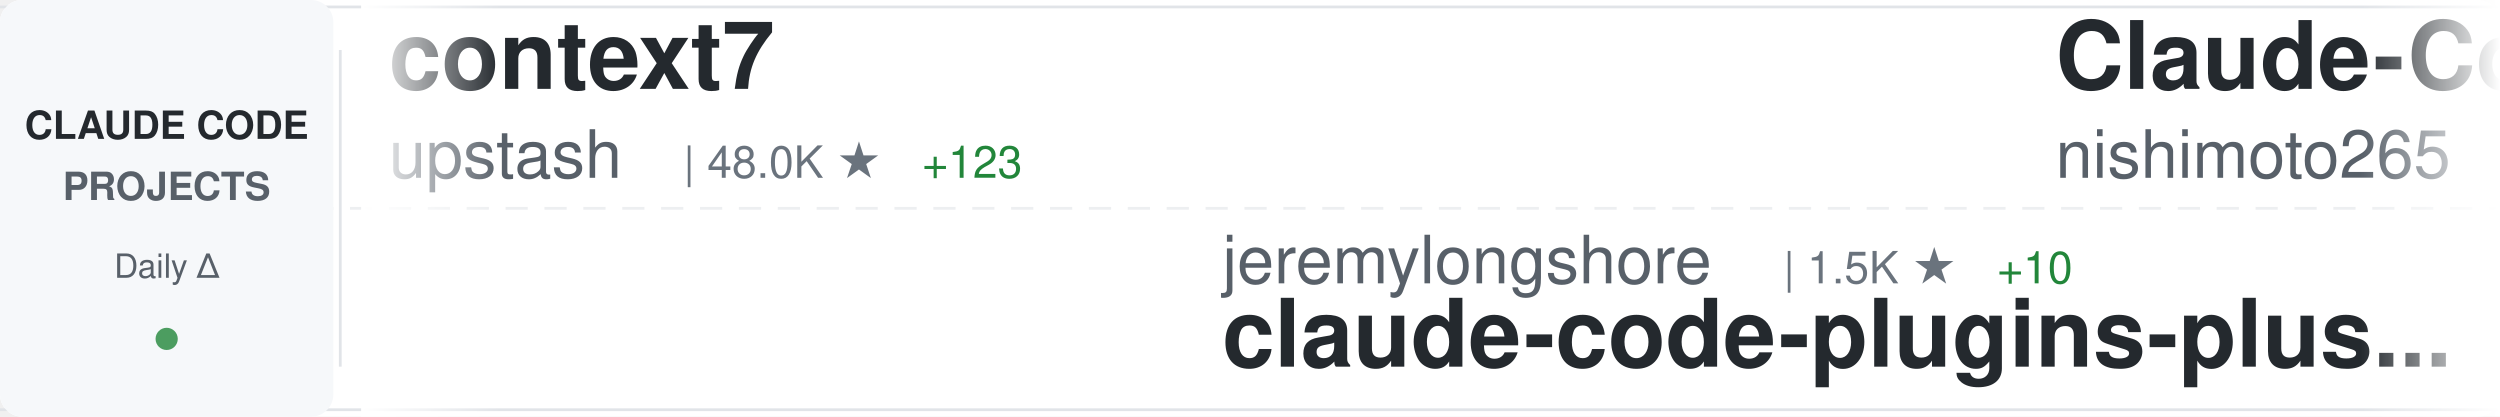
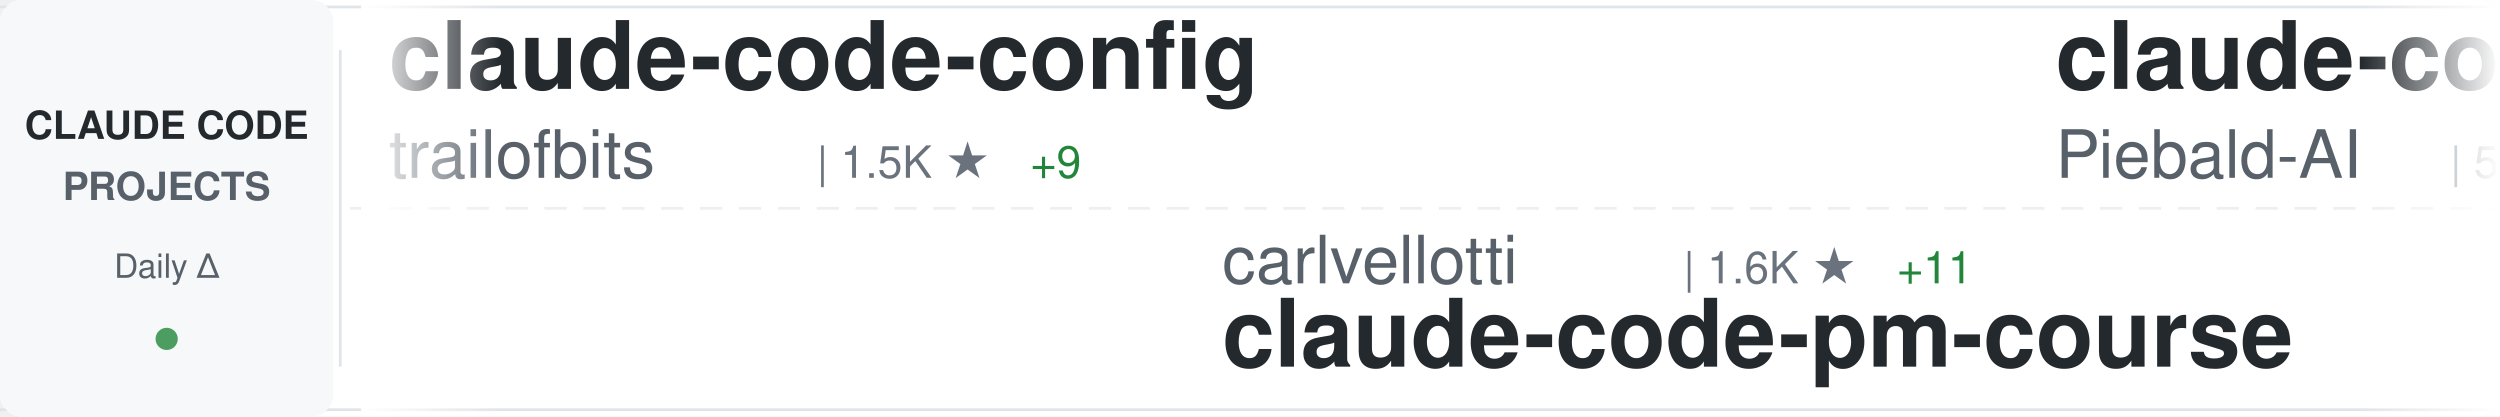
<svg xmlns="http://www.w3.org/2000/svg" width="900" height="150">
  <defs>
    <linearGradient id="awesomeLeftFade" x1="0%" y1="0%" x2="100%" y2="0%">
      <stop offset="0%" style="stop-color:#ffffff;stop-opacity:1" />
      <stop offset="100%" style="stop-color:#ffffff;stop-opacity:0" />
    </linearGradient>
    <linearGradient id="awesomeRightFade" x1="0%" y1="0%" x2="100%" y2="0%">
      <stop offset="0%" style="stop-color:#ffffff;stop-opacity:0" />
      <stop offset="100%" style="stop-color:#ffffff;stop-opacity:1" />
    </linearGradient>
  </defs>
  <rect width="900" height="150" fill="#ffffff" rx="8" />
  <rect x="0" y="2" width="900" height="1" fill="#e1e4e8" />
  <rect x="0" y="147" width="900" height="1" fill="#e1e4e8" />
  <line x1="0" y1="75" x2="900" y2="75" stroke="#e1e4e8" stroke-width="1" stroke-dasharray="8 6" opacity="0.6" />
  <rect x="0" y="0" width="120" height="150" fill="#f6f8fa" rx="8" />
  <text x="60" y="50" font-family="-apple-system, BlinkMacSystemFont, 'Segoe UI', Helvetica, Arial, sans-serif" font-size="14" font-weight="600" fill="#24292e" text-anchor="middle">CLAUDE CODE</text>
  <text x="60" y="72" font-family="-apple-system, BlinkMacSystemFont, 'Segoe UI', Helvetica, Arial, sans-serif" font-size="14" font-weight="600" fill="#586069" text-anchor="middle">PROJECTS</text>
  <text x="60" y="100" font-family="-apple-system, BlinkMacSystemFont, 'Segoe UI', Helvetica, Arial, sans-serif" font-size="12" font-weight="500" fill="#586069" text-anchor="middle">Daily Δ</text>
  <circle cx="60" cy="122" r="4" fill="#22863a" opacity="0.8" />
  <rect x="122" y="18" width="1" height="114" fill="#e1e4e8" />
  <clipPath id="awesomeTickerClip">
    <rect x="130" y="0" width="770" height="150" />
  </clipPath>
  <g clip-path="url(#awesomeTickerClip)">
    <g id="awesomeTickerItems">
      <animateTransform attributeName="transform" attributeType="XML" type="translate" from="0 0" to="-3000 0" dur="54s" repeatCount="indefinite" />
      <g transform="translate(0, 0)">
-         <text x="140" y="32" font-family="-apple-system, BlinkMacSystemFont, 'Segoe UI', Helvetica, Arial, sans-serif" font-size="34" font-weight="600" fill="#24292e">context7</text>
-         <text x="140" y="64" font-family="-apple-system, BlinkMacSystemFont, 'Segoe UI', Helvetica, Arial, sans-serif" font-size="24" font-weight="400" fill="#586069">upstash</text>
-         <text x="246" y="64" font-family="-apple-system, BlinkMacSystemFont, 'Segoe UI', Helvetica, Arial, sans-serif" font-size="16" font-weight="500" fill="#6a737d">| 48.0K ★</text>
-         <text x="332" y="64" font-family="-apple-system, BlinkMacSystemFont, 'Segoe UI', Helvetica, Arial, sans-serif" font-size="16" font-weight="500" fill="#22863a"> +123</text>
+         <text x="140" y="32" font-family="-apple-system, BlinkMacSystemFont, 'Segoe UI', Helvetica, Arial, sans-serif" font-size="34" font-weight="600" fill="#24292e">claude-code-config</text>
+         <text x="140" y="64" font-family="-apple-system, BlinkMacSystemFont, 'Segoe UI', Helvetica, Arial, sans-serif" font-size="24" font-weight="400" fill="#586069">trailofbits</text>
+         <text x="294" y="64" font-family="-apple-system, BlinkMacSystemFont, 'Segoe UI', Helvetica, Arial, sans-serif" font-size="16" font-weight="500" fill="#6a737d">| 1.5K ★</text>
+         <text x="371" y="64" font-family="-apple-system, BlinkMacSystemFont, 'Segoe UI', Helvetica, Arial, sans-serif" font-size="16" font-weight="500" fill="#22863a"> +9</text>
      </g>
      <g transform="translate(300, 0)">
-         <text x="140" y="102" font-family="-apple-system, BlinkMacSystemFont, 'Segoe UI', Helvetica, Arial, sans-serif" font-size="24" font-weight="400" fill="#586069">jeremylongshore</text>
-         <text x="342" y="102" font-family="-apple-system, BlinkMacSystemFont, 'Segoe UI', Helvetica, Arial, sans-serif" font-size="16" font-weight="500" fill="#6a737d">| 1.5K ★</text>
-         <text x="419" y="102" font-family="-apple-system, BlinkMacSystemFont, 'Segoe UI', Helvetica, Arial, sans-serif" font-size="16" font-weight="500" fill="#22863a"> +10</text>
-         <text x="140" y="132" font-family="-apple-system, BlinkMacSystemFont, 'Segoe UI', Helvetica, Arial, sans-serif" font-size="34" font-weight="600" fill="#24292e">claude-code-plugins-plus...</text>
+         <text x="140" y="102" font-family="-apple-system, BlinkMacSystemFont, 'Segoe UI', Helvetica, Arial, sans-serif" font-size="24" font-weight="400" fill="#586069">carlvellotti</text>
+         <text x="306" y="102" font-family="-apple-system, BlinkMacSystemFont, 'Segoe UI', Helvetica, Arial, sans-serif" font-size="16" font-weight="500" fill="#6a737d">| 1.6K ★</text>
+         <text x="383" y="102" font-family="-apple-system, BlinkMacSystemFont, 'Segoe UI', Helvetica, Arial, sans-serif" font-size="16" font-weight="500" fill="#22863a"> +11</text>
+         <text x="140" y="132" font-family="-apple-system, BlinkMacSystemFont, 'Segoe UI', Helvetica, Arial, sans-serif" font-size="34" font-weight="600" fill="#24292e">claude-code-pm-course</text>
      </g>
      <g transform="translate(600, 0)">
-         <text x="140" y="32" font-family="-apple-system, BlinkMacSystemFont, 'Segoe UI', Helvetica, Arial, sans-serif" font-size="34" font-weight="600" fill="#24292e">Claude-Code-Communicatio...</text>
-         <text x="140" y="64" font-family="-apple-system, BlinkMacSystemFont, 'Segoe UI', Helvetica, Arial, sans-serif" font-size="24" font-weight="400" fill="#586069">nishimoto265</text>
-         <text x="306" y="64" font-family="-apple-system, BlinkMacSystemFont, 'Segoe UI', Helvetica, Arial, sans-serif" font-size="16" font-weight="500" fill="#6a737d">| 493 ★</text>
+         <text x="140" y="32" font-family="-apple-system, BlinkMacSystemFont, 'Segoe UI', Helvetica, Arial, sans-serif" font-size="34" font-weight="600" fill="#24292e">claude-code-system-promp...</text>
+         <text x="140" y="64" font-family="-apple-system, BlinkMacSystemFont, 'Segoe UI', Helvetica, Arial, sans-serif" font-size="24" font-weight="400" fill="#586069">Piebald-AI</text>
+         <text x="282" y="64" font-family="-apple-system, BlinkMacSystemFont, 'Segoe UI', Helvetica, Arial, sans-serif" font-size="16" font-weight="500" fill="#6a737d">| 5.4K ★</text>
+         <text x="359" y="64" font-family="-apple-system, BlinkMacSystemFont, 'Segoe UI', Helvetica, Arial, sans-serif" font-size="16" font-weight="500" fill="#22863a"> +51</text>
      </g>
      <g transform="translate(900, 0)">
-         <text x="140" y="102" font-family="-apple-system, BlinkMacSystemFont, 'Segoe UI', Helvetica, Arial, sans-serif" font-size="24" font-weight="400" fill="#586069">greggh</text>
-         <text x="234" y="102" font-family="-apple-system, BlinkMacSystemFont, 'Segoe UI', Helvetica, Arial, sans-serif" font-size="16" font-weight="500" fill="#6a737d">| 1.9K ★</text>
-         <text x="311" y="102" font-family="-apple-system, BlinkMacSystemFont, 'Segoe UI', Helvetica, Arial, sans-serif" font-size="16" font-weight="500" fill="#22863a"> +3</text>
-         <text x="140" y="132" font-family="-apple-system, BlinkMacSystemFont, 'Segoe UI', Helvetica, Arial, sans-serif" font-size="34" font-weight="600" fill="#24292e">claude-code.nvim</text>
+         <text x="140" y="102" font-family="-apple-system, BlinkMacSystemFont, 'Segoe UI', Helvetica, Arial, sans-serif" font-size="24" font-weight="400" fill="#586069">diet103</text>
+         <text x="246" y="102" font-family="-apple-system, BlinkMacSystemFont, 'Segoe UI', Helvetica, Arial, sans-serif" font-size="16" font-weight="500" fill="#6a737d">| 9.2K ★</text>
+         <text x="323" y="102" font-family="-apple-system, BlinkMacSystemFont, 'Segoe UI', Helvetica, Arial, sans-serif" font-size="16" font-weight="500" fill="#22863a"> +15</text>
+         <text x="140" y="132" font-family="-apple-system, BlinkMacSystemFont, 'Segoe UI', Helvetica, Arial, sans-serif" font-size="34" font-weight="600" fill="#24292e">claude-code-infrastructu...</text>
      </g>
      <g transform="translate(1200, 0)">
-         <text x="140" y="32" font-family="-apple-system, BlinkMacSystemFont, 'Segoe UI', Helvetica, Arial, sans-serif" font-size="34" font-weight="600" fill="#24292e">claude-code-showcase</text>
-         <text x="140" y="64" font-family="-apple-system, BlinkMacSystemFont, 'Segoe UI', Helvetica, Arial, sans-serif" font-size="24" font-weight="400" fill="#586069">ChrisWiles</text>
-         <text x="282" y="64" font-family="-apple-system, BlinkMacSystemFont, 'Segoe UI', Helvetica, Arial, sans-serif" font-size="16" font-weight="500" fill="#6a737d">| 5.5K ★</text>
-         <text x="359" y="64" font-family="-apple-system, BlinkMacSystemFont, 'Segoe UI', Helvetica, Arial, sans-serif" font-size="16" font-weight="500" fill="#22863a"> +8</text>
+         <text x="140" y="32" font-family="-apple-system, BlinkMacSystemFont, 'Segoe UI', Helvetica, Arial, sans-serif" font-size="34" font-weight="600" fill="#24292e">claude-code-mcp</text>
+         <text x="140" y="64" font-family="-apple-system, BlinkMacSystemFont, 'Segoe UI', Helvetica, Arial, sans-serif" font-size="24" font-weight="400" fill="#586069">steipete</text>
+         <text x="258" y="64" font-family="-apple-system, BlinkMacSystemFont, 'Segoe UI', Helvetica, Arial, sans-serif" font-size="16" font-weight="500" fill="#6a737d">| 1.2K ★</text>
+         <text x="335" y="64" font-family="-apple-system, BlinkMacSystemFont, 'Segoe UI', Helvetica, Arial, sans-serif" font-size="16" font-weight="500" fill="#22863a"> +5</text>
      </g>
      <g transform="translate(1500, 0)">
-         <text x="140" y="102" font-family="-apple-system, BlinkMacSystemFont, 'Segoe UI', Helvetica, Arial, sans-serif" font-size="24" font-weight="400" fill="#586069">slopus</text>
-         <text x="234" y="102" font-family="-apple-system, BlinkMacSystemFont, 'Segoe UI', Helvetica, Arial, sans-serif" font-size="16" font-weight="500" fill="#6a737d">| 14.4K ★</text>
-         <text x="320" y="102" font-family="-apple-system, BlinkMacSystemFont, 'Segoe UI', Helvetica, Arial, sans-serif" font-size="16" font-weight="500" fill="#22863a"> +112</text>
-         <text x="140" y="132" font-family="-apple-system, BlinkMacSystemFont, 'Segoe UI', Helvetica, Arial, sans-serif" font-size="34" font-weight="600" fill="#24292e">happy</text>
+         <text x="140" y="102" font-family="-apple-system, BlinkMacSystemFont, 'Segoe UI', Helvetica, Arial, sans-serif" font-size="24" font-weight="400" fill="#586069">disler</text>
+         <text x="234" y="102" font-family="-apple-system, BlinkMacSystemFont, 'Segoe UI', Helvetica, Arial, sans-serif" font-size="16" font-weight="500" fill="#6a737d">| 1.2K ★</text>
+         <text x="311" y="102" font-family="-apple-system, BlinkMacSystemFont, 'Segoe UI', Helvetica, Arial, sans-serif" font-size="16" font-weight="500" fill="#22863a"> +1</text>
+         <text x="140" y="132" font-family="-apple-system, BlinkMacSystemFont, 'Segoe UI', Helvetica, Arial, sans-serif" font-size="34" font-weight="600" fill="#24292e">claude-code-hooks-multi-...</text>
      </g>
      <g transform="translate(1800, 0)">
-         <text x="140" y="32" font-family="-apple-system, BlinkMacSystemFont, 'Segoe UI', Helvetica, Arial, sans-serif" font-size="34" font-weight="600" fill="#24292e">edmunds-claude-code</text>
-         <text x="140" y="64" font-family="-apple-system, BlinkMacSystemFont, 'Segoe UI', Helvetica, Arial, sans-serif" font-size="24" font-weight="400" fill="#586069">edmund-io</text>
-         <text x="270" y="64" font-family="-apple-system, BlinkMacSystemFont, 'Segoe UI', Helvetica, Arial, sans-serif" font-size="16" font-weight="500" fill="#6a737d">| 1.3K ★</text>
-         <text x="347" y="64" font-family="-apple-system, BlinkMacSystemFont, 'Segoe UI', Helvetica, Arial, sans-serif" font-size="16" font-weight="500" fill="#22863a"> +8</text>
+         <text x="140" y="32" font-family="-apple-system, BlinkMacSystemFont, 'Segoe UI', Helvetica, Arial, sans-serif" font-size="34" font-weight="600" fill="#24292e">my-claude-code-setup</text>
+         <text x="140" y="64" font-family="-apple-system, BlinkMacSystemFont, 'Segoe UI', Helvetica, Arial, sans-serif" font-size="24" font-weight="400" fill="#586069">centminmod</text>
+         <text x="282" y="64" font-family="-apple-system, BlinkMacSystemFont, 'Segoe UI', Helvetica, Arial, sans-serif" font-size="16" font-weight="500" fill="#6a737d">| 1.9K ★</text>
+         <text x="359" y="64" font-family="-apple-system, BlinkMacSystemFont, 'Segoe UI', Helvetica, Arial, sans-serif" font-size="16" font-weight="500" fill="#22863a"> +3</text>
      </g>
      <g transform="translate(2100, 0)">
-         <text x="140" y="102" font-family="-apple-system, BlinkMacSystemFont, 'Segoe UI', Helvetica, Arial, sans-serif" font-size="24" font-weight="400" fill="#586069">https-deeplearning-ai</text>
-         <text x="414" y="102" font-family="-apple-system, BlinkMacSystemFont, 'Segoe UI', Helvetica, Arial, sans-serif" font-size="16" font-weight="500" fill="#6a737d">| 441 ★</text>
-         <text x="482" y="102" font-family="-apple-system, BlinkMacSystemFont, 'Segoe UI', Helvetica, Arial, sans-serif" font-size="16" font-weight="500" fill="#22863a"> +1</text>
-         <text x="140" y="132" font-family="-apple-system, BlinkMacSystemFont, 'Segoe UI', Helvetica, Arial, sans-serif" font-size="34" font-weight="600" fill="#24292e">sc-claude-code-files</text>
+         <text x="140" y="102" font-family="-apple-system, BlinkMacSystemFont, 'Segoe UI', Helvetica, Arial, sans-serif" font-size="24" font-weight="400" fill="#586069">sickn33</text>
+         <text x="246" y="102" font-family="-apple-system, BlinkMacSystemFont, 'Segoe UI', Helvetica, Arial, sans-serif" font-size="16" font-weight="500" fill="#6a737d">| 21.1K ★</text>
+         <text x="332" y="102" font-family="-apple-system, BlinkMacSystemFont, 'Segoe UI', Helvetica, Arial, sans-serif" font-size="16" font-weight="500" fill="#22863a"> +520</text>
+         <text x="140" y="132" font-family="-apple-system, BlinkMacSystemFont, 'Segoe UI', Helvetica, Arial, sans-serif" font-size="34" font-weight="600" fill="#24292e">antigravity-awesome-skil...</text>
      </g>
      <g transform="translate(2400, 0)">
-         <text x="140" y="32" font-family="-apple-system, BlinkMacSystemFont, 'Segoe UI', Helvetica, Arial, sans-serif" font-size="34" font-weight="600" fill="#24292e">claude-code-docs</text>
-         <text x="140" y="64" font-family="-apple-system, BlinkMacSystemFont, 'Segoe UI', Helvetica, Arial, sans-serif" font-size="24" font-weight="400" fill="#586069">ericbuess</text>
-         <text x="270" y="64" font-family="-apple-system, BlinkMacSystemFont, 'Segoe UI', Helvetica, Arial, sans-serif" font-size="16" font-weight="500" fill="#6a737d">| 718 ★</text>
+         <text x="140" y="32" font-family="-apple-system, BlinkMacSystemFont, 'Segoe UI', Helvetica, Arial, sans-serif" font-size="34" font-weight="600" fill="#24292e">claude-code-viewer</text>
+         <text x="140" y="64" font-family="-apple-system, BlinkMacSystemFont, 'Segoe UI', Helvetica, Arial, sans-serif" font-size="24" font-weight="400" fill="#586069">d-kimuson</text>
+         <text x="270" y="64" font-family="-apple-system, BlinkMacSystemFont, 'Segoe UI', Helvetica, Arial, sans-serif" font-size="16" font-weight="500" fill="#6a737d">| 950 ★</text>
+         <text x="338" y="64" font-family="-apple-system, BlinkMacSystemFont, 'Segoe UI', Helvetica, Arial, sans-serif" font-size="16" font-weight="500" fill="#22863a"> +3</text>
      </g>
      <g transform="translate(2700, 0)">
-         <text x="140" y="102" font-family="-apple-system, BlinkMacSystemFont, 'Segoe UI', Helvetica, Arial, sans-serif" font-size="24" font-weight="400" fill="#586069">eyaltoledano</text>
-         <text x="306" y="102" font-family="-apple-system, BlinkMacSystemFont, 'Segoe UI', Helvetica, Arial, sans-serif" font-size="16" font-weight="500" fill="#6a737d">| 25.8K ★</text>
-         <text x="392" y="102" font-family="-apple-system, BlinkMacSystemFont, 'Segoe UI', Helvetica, Arial, sans-serif" font-size="16" font-weight="500" fill="#22863a"> +17</text>
-         <text x="140" y="132" font-family="-apple-system, BlinkMacSystemFont, 'Segoe UI', Helvetica, Arial, sans-serif" font-size="34" font-weight="600" fill="#24292e">claude-task-master</text>
+         <text x="140" y="102" font-family="-apple-system, BlinkMacSystemFont, 'Segoe UI', Helvetica, Arial, sans-serif" font-size="24" font-weight="400" fill="#586069">rizethereum</text>
+         <text x="294" y="102" font-family="-apple-system, BlinkMacSystemFont, 'Segoe UI', Helvetica, Arial, sans-serif" font-size="16" font-weight="500" fill="#6a737d">| 1.8K ★</text>
+         <text x="140" y="132" font-family="-apple-system, BlinkMacSystemFont, 'Segoe UI', Helvetica, Arial, sans-serif" font-size="34" font-weight="600" fill="#24292e">claude-code-requirements...</text>
      </g>
      <g transform="translate(3000, 0)">
-         <text x="140" y="32" font-family="-apple-system, BlinkMacSystemFont, 'Segoe UI', Helvetica, Arial, sans-serif" font-size="34" font-weight="600" fill="#24292e">context7</text>
-         <text x="140" y="64" font-family="-apple-system, BlinkMacSystemFont, 'Segoe UI', Helvetica, Arial, sans-serif" font-size="24" font-weight="400" fill="#586069">upstash</text>
-         <text x="246" y="64" font-family="-apple-system, BlinkMacSystemFont, 'Segoe UI', Helvetica, Arial, sans-serif" font-size="16" font-weight="500" fill="#6a737d">| 48.0K ★</text>
-         <text x="332" y="64" font-family="-apple-system, BlinkMacSystemFont, 'Segoe UI', Helvetica, Arial, sans-serif" font-size="16" font-weight="500" fill="#22863a"> +123</text>
+         <text x="140" y="32" font-family="-apple-system, BlinkMacSystemFont, 'Segoe UI', Helvetica, Arial, sans-serif" font-size="34" font-weight="600" fill="#24292e">claude-code-config</text>
+         <text x="140" y="64" font-family="-apple-system, BlinkMacSystemFont, 'Segoe UI', Helvetica, Arial, sans-serif" font-size="24" font-weight="400" fill="#586069">trailofbits</text>
+         <text x="294" y="64" font-family="-apple-system, BlinkMacSystemFont, 'Segoe UI', Helvetica, Arial, sans-serif" font-size="16" font-weight="500" fill="#6a737d">| 1.5K ★</text>
+         <text x="371" y="64" font-family="-apple-system, BlinkMacSystemFont, 'Segoe UI', Helvetica, Arial, sans-serif" font-size="16" font-weight="500" fill="#22863a"> +9</text>
      </g>
      <g transform="translate(3300, 0)">
-         <text x="140" y="102" font-family="-apple-system, BlinkMacSystemFont, 'Segoe UI', Helvetica, Arial, sans-serif" font-size="24" font-weight="400" fill="#586069">jeremylongshore</text>
-         <text x="342" y="102" font-family="-apple-system, BlinkMacSystemFont, 'Segoe UI', Helvetica, Arial, sans-serif" font-size="16" font-weight="500" fill="#6a737d">| 1.5K ★</text>
-         <text x="419" y="102" font-family="-apple-system, BlinkMacSystemFont, 'Segoe UI', Helvetica, Arial, sans-serif" font-size="16" font-weight="500" fill="#22863a"> +10</text>
-         <text x="140" y="132" font-family="-apple-system, BlinkMacSystemFont, 'Segoe UI', Helvetica, Arial, sans-serif" font-size="34" font-weight="600" fill="#24292e">claude-code-plugins-plus...</text>
+         <text x="140" y="102" font-family="-apple-system, BlinkMacSystemFont, 'Segoe UI', Helvetica, Arial, sans-serif" font-size="24" font-weight="400" fill="#586069">carlvellotti</text>
+         <text x="306" y="102" font-family="-apple-system, BlinkMacSystemFont, 'Segoe UI', Helvetica, Arial, sans-serif" font-size="16" font-weight="500" fill="#6a737d">| 1.6K ★</text>
+         <text x="383" y="102" font-family="-apple-system, BlinkMacSystemFont, 'Segoe UI', Helvetica, Arial, sans-serif" font-size="16" font-weight="500" fill="#22863a"> +11</text>
+         <text x="140" y="132" font-family="-apple-system, BlinkMacSystemFont, 'Segoe UI', Helvetica, Arial, sans-serif" font-size="34" font-weight="600" fill="#24292e">claude-code-pm-course</text>
      </g>
      <g transform="translate(3600, 0)">
-         <text x="140" y="32" font-family="-apple-system, BlinkMacSystemFont, 'Segoe UI', Helvetica, Arial, sans-serif" font-size="34" font-weight="600" fill="#24292e">Claude-Code-Communicatio...</text>
-         <text x="140" y="64" font-family="-apple-system, BlinkMacSystemFont, 'Segoe UI', Helvetica, Arial, sans-serif" font-size="24" font-weight="400" fill="#586069">nishimoto265</text>
-         <text x="306" y="64" font-family="-apple-system, BlinkMacSystemFont, 'Segoe UI', Helvetica, Arial, sans-serif" font-size="16" font-weight="500" fill="#6a737d">| 493 ★</text>
+         <text x="140" y="32" font-family="-apple-system, BlinkMacSystemFont, 'Segoe UI', Helvetica, Arial, sans-serif" font-size="34" font-weight="600" fill="#24292e">claude-code-system-promp...</text>
+         <text x="140" y="64" font-family="-apple-system, BlinkMacSystemFont, 'Segoe UI', Helvetica, Arial, sans-serif" font-size="24" font-weight="400" fill="#586069">Piebald-AI</text>
+         <text x="282" y="64" font-family="-apple-system, BlinkMacSystemFont, 'Segoe UI', Helvetica, Arial, sans-serif" font-size="16" font-weight="500" fill="#6a737d">| 5.4K ★</text>
+         <text x="359" y="64" font-family="-apple-system, BlinkMacSystemFont, 'Segoe UI', Helvetica, Arial, sans-serif" font-size="16" font-weight="500" fill="#22863a"> +51</text>
      </g>
      <g transform="translate(3900, 0)">
-         <text x="140" y="102" font-family="-apple-system, BlinkMacSystemFont, 'Segoe UI', Helvetica, Arial, sans-serif" font-size="24" font-weight="400" fill="#586069">greggh</text>
-         <text x="234" y="102" font-family="-apple-system, BlinkMacSystemFont, 'Segoe UI', Helvetica, Arial, sans-serif" font-size="16" font-weight="500" fill="#6a737d">| 1.9K ★</text>
-         <text x="311" y="102" font-family="-apple-system, BlinkMacSystemFont, 'Segoe UI', Helvetica, Arial, sans-serif" font-size="16" font-weight="500" fill="#22863a"> +3</text>
-         <text x="140" y="132" font-family="-apple-system, BlinkMacSystemFont, 'Segoe UI', Helvetica, Arial, sans-serif" font-size="34" font-weight="600" fill="#24292e">claude-code.nvim</text>
+         <text x="140" y="102" font-family="-apple-system, BlinkMacSystemFont, 'Segoe UI', Helvetica, Arial, sans-serif" font-size="24" font-weight="400" fill="#586069">diet103</text>
+         <text x="246" y="102" font-family="-apple-system, BlinkMacSystemFont, 'Segoe UI', Helvetica, Arial, sans-serif" font-size="16" font-weight="500" fill="#6a737d">| 9.2K ★</text>
+         <text x="323" y="102" font-family="-apple-system, BlinkMacSystemFont, 'Segoe UI', Helvetica, Arial, sans-serif" font-size="16" font-weight="500" fill="#22863a"> +15</text>
+         <text x="140" y="132" font-family="-apple-system, BlinkMacSystemFont, 'Segoe UI', Helvetica, Arial, sans-serif" font-size="34" font-weight="600" fill="#24292e">claude-code-infrastructu...</text>
      </g>
    </g>
  </g>
  <rect x="130" y="0" width="50" height="150" fill="url(#awesomeLeftFade)" />
  <rect x="850" y="0" width="50" height="150" fill="url(#awesomeRightFade)" />
</svg>
